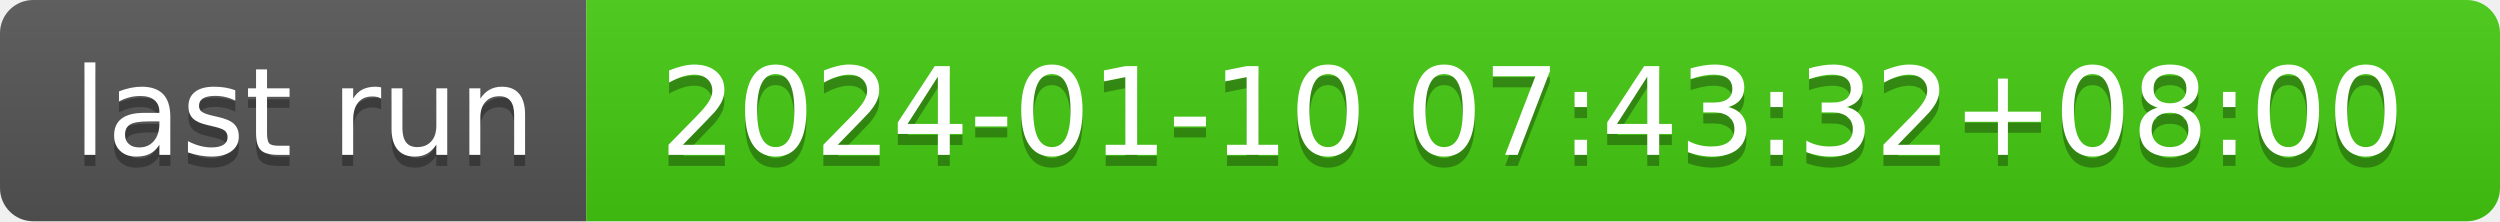
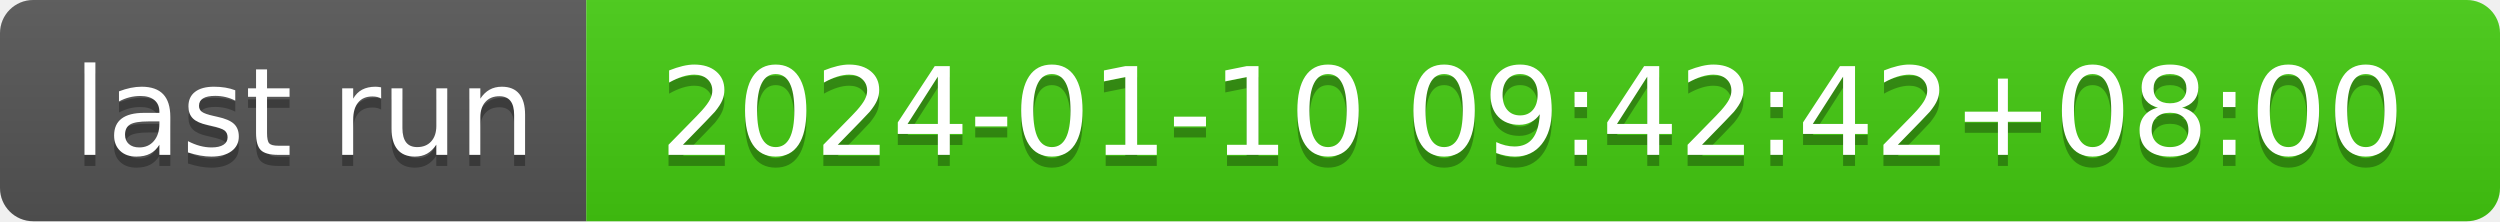
- <svg xmlns="http://www.w3.org/2000/svg" width="226" height="20" role="img" aria-label="last run: 2024-01-10 07:43:32+08:00">
+ <svg xmlns="http://www.w3.org/2000/svg" width="226" height="20" role="img" aria-label="last run: 2024-01-10 09:42:42+08:00">
  <linearGradient id="s" x2="0" y2="100%">
    <stop offset="0" stop-color="#bbb" stop-opacity=".1" />
    <stop offset="1" stop-opacity=".1" />
  </linearGradient>
  <clipPath id="r">
    <rect width="226" height="20" rx="3" fill="#fff" />
  </clipPath>
  <g clip-path="url(#r)">
    <rect width="53" height="20" fill="#555" />
    <rect x="53" width="173" height="20" fill="#4c1" />
    <rect width="226" height="20" fill="url(#s)" />
  </g>
  <g fill="#fff" text-anchor="middle" font-family="Verdana,Geneva,DejaVu Sans,sans-serif" text-rendering="geometricPrecision" font-size="110">
    <text aria-hidden="true" x="275" y="150" fill="#010101" fill-opacity=".3" transform="scale(.1)" textLength="430">last run</text>
    <text x="275" y="140" transform="scale(.1)" fill="#fff" textLength="430">last run</text>
-     <text aria-hidden="true" x="1385" y="150" fill="#010101" fill-opacity=".3" transform="scale(.1)" textLength="1630">2024-01-10 07:43:32+08:00</text>
-     <text x="1385" y="140" transform="scale(.1)" fill="#fff" textLength="1630">2024-01-10 07:43:32+08:00</text>
+     <text aria-hidden="true" x="1385" y="150" fill="#010101" fill-opacity=".3" transform="scale(.1)" textLength="1630">2024-01-10 09:42:42+08:00</text>
+     <text x="1385" y="140" transform="scale(.1)" fill="#fff" textLength="1630">2024-01-10 09:42:42+08:00</text>
  </g>
</svg>
